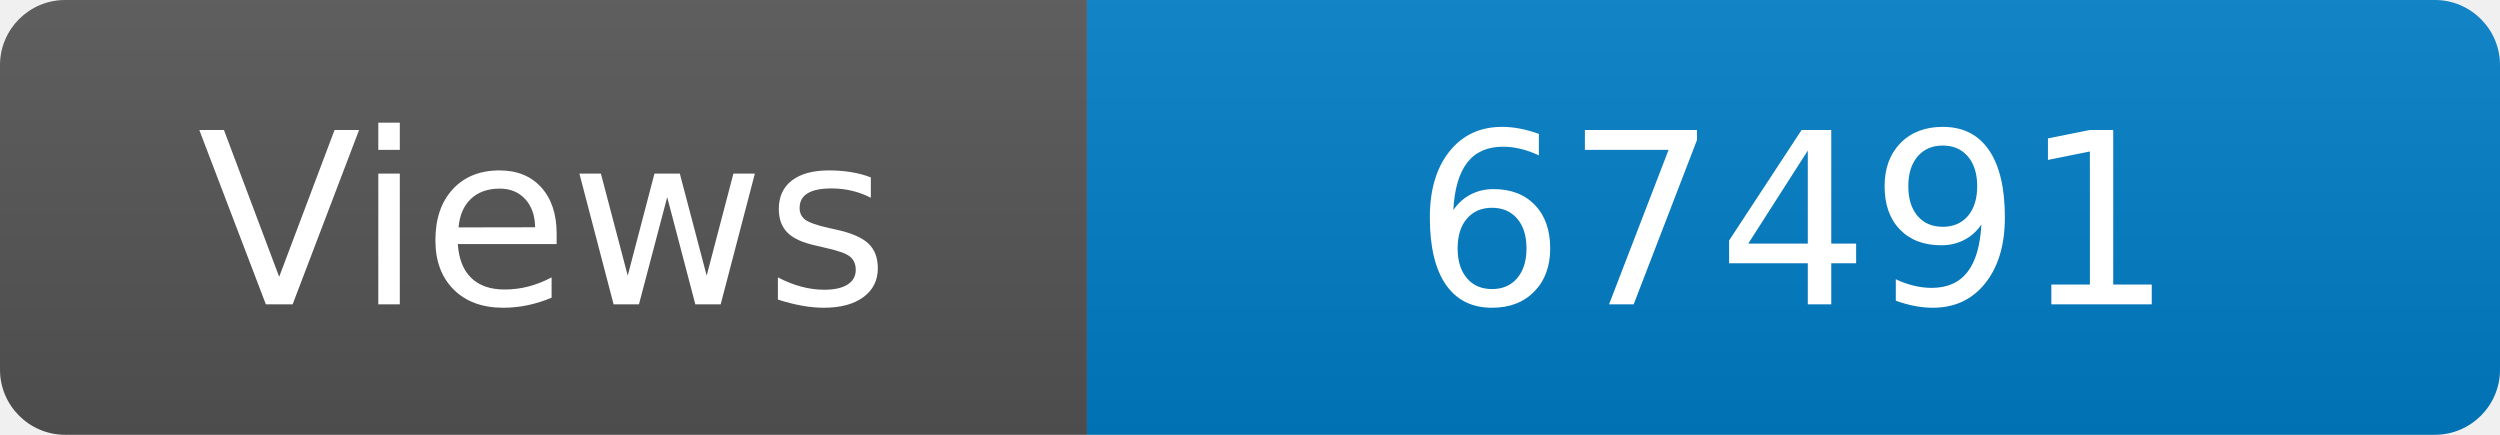
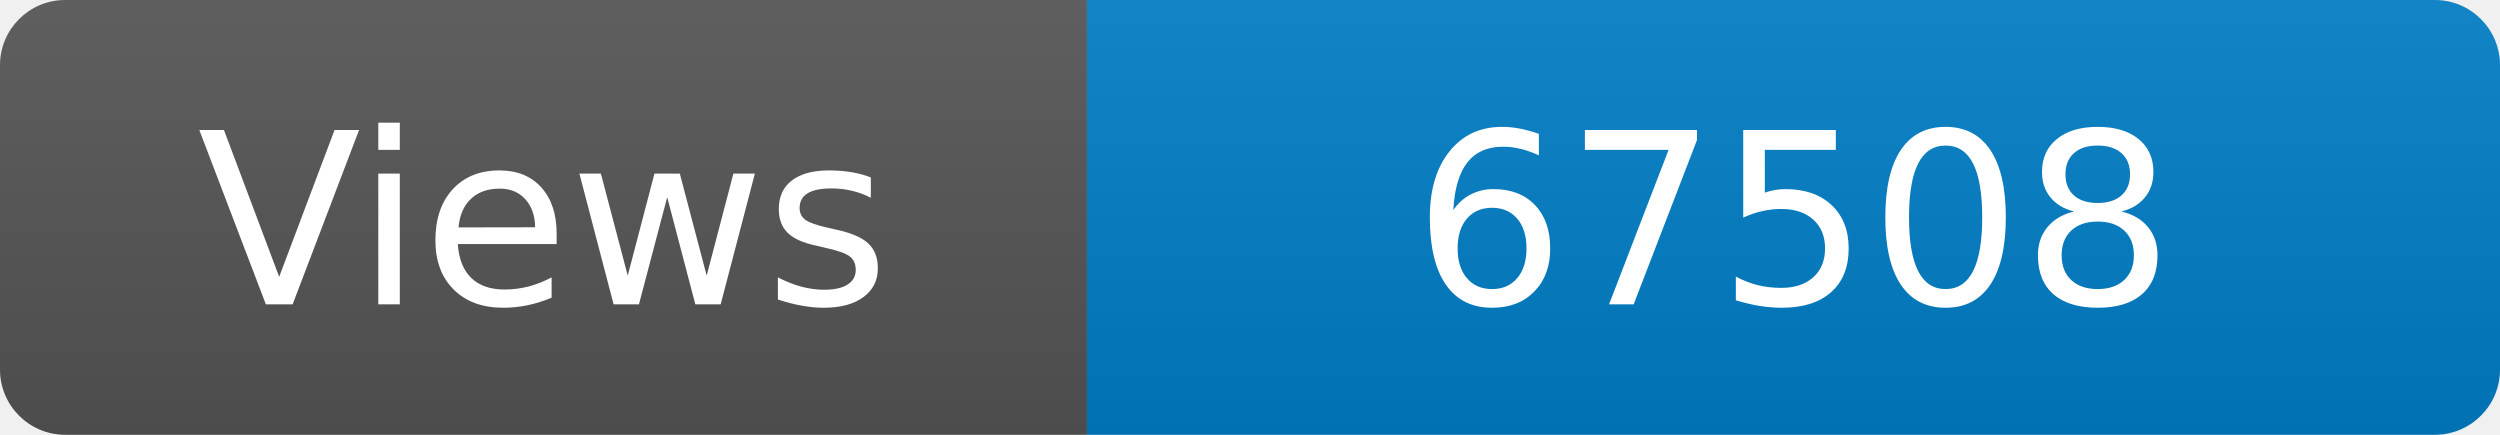
<svg xmlns="http://www.w3.org/2000/svg" width="115" height="20" role="img" aria-label="Maintained?: yes">
  <linearGradient id="s" x2="0" y2="100%">
    <stop offset="0" stop-color="#bbb" stop-opacity=".1" />
    <stop offset="1" stop-opacity=".1" />
  </linearGradient>
  <clipPath id="r">
    <rect width="115" height="20" rx="3" fill="#fff" />
  </clipPath>
  <g clip-path="url(#r)">
    <rect width="50" height="20" fill="#555" />
    <rect x="50" width="160" height="20" fill="#007ec6" />
    <rect width="115" height="20" fill="url(#s)" />
  </g>
  <g fill="#fff" text-anchor="middle" font-family="Verdana,Geneva,DejaVu Sans,sans-serif" font-size="110">
    <text x="250" y="140" transform="scale(.1)" fill="#fff">Views</text>
-     <text x="825" y="140" transform="scale(.1)" fill="#fff">67491</text>
+     <text x="825" y="140" transform="scale(.1)" fill="#fff">67508</text>
  </g>
</svg>
